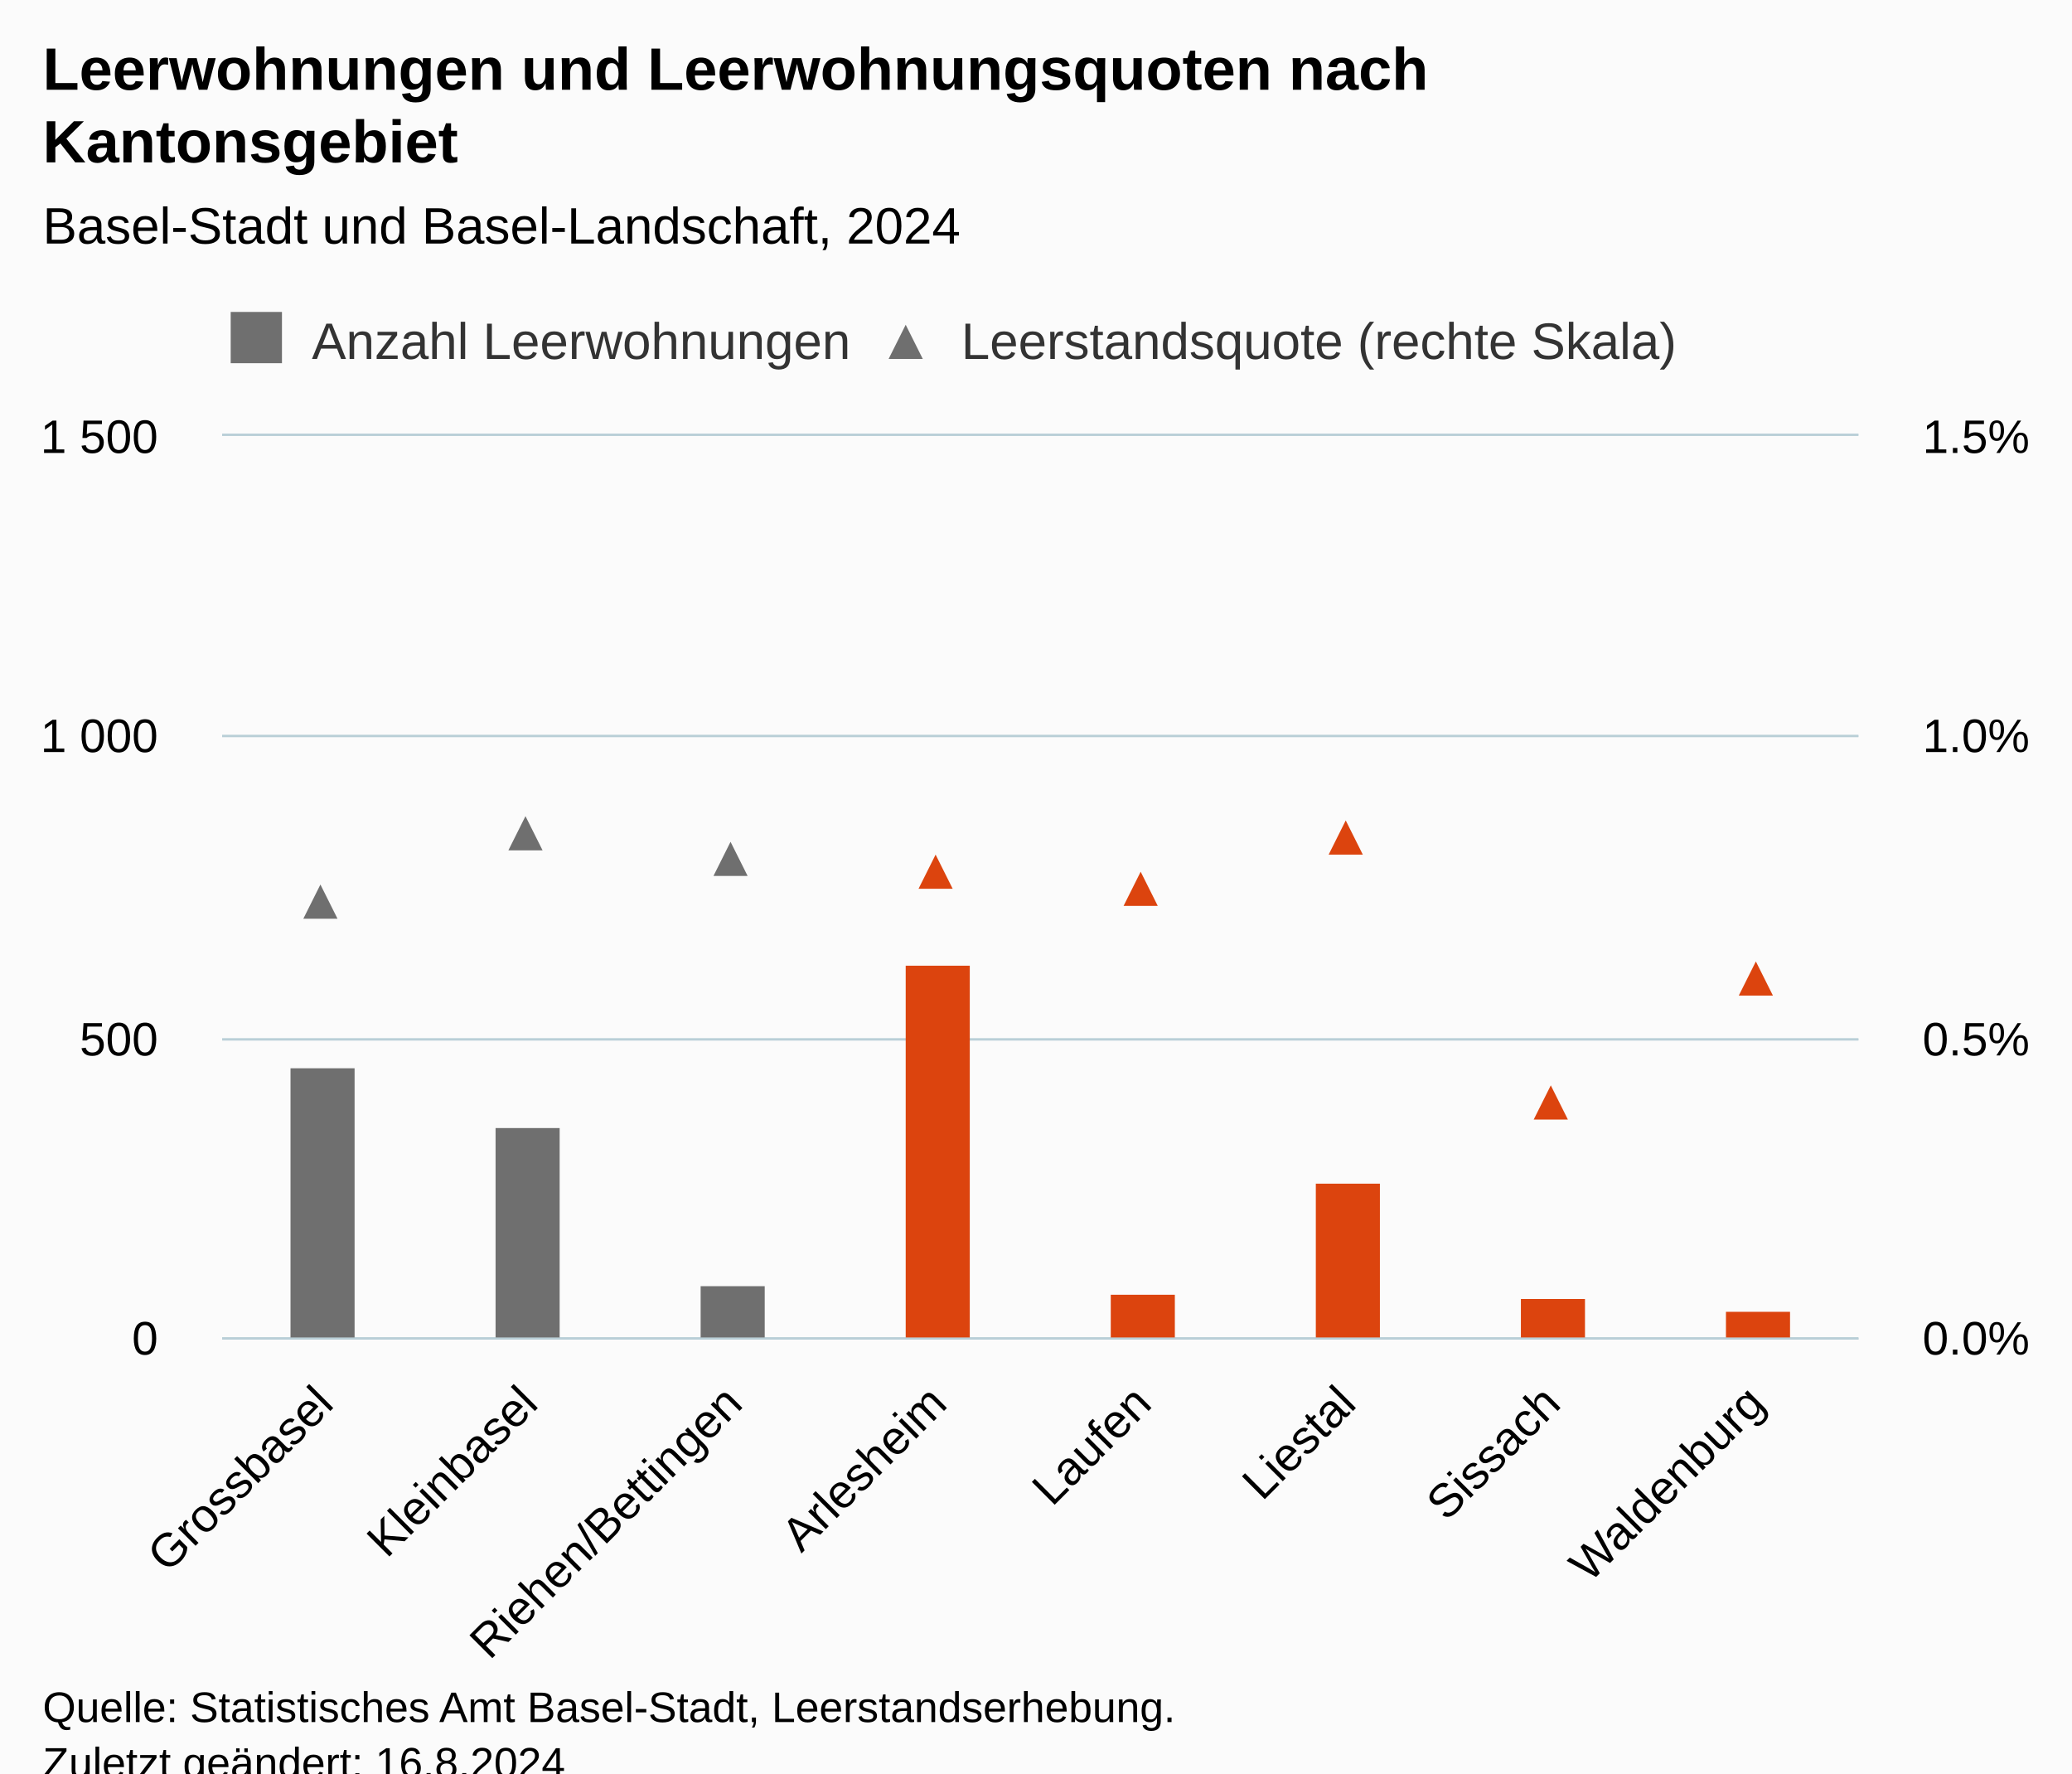
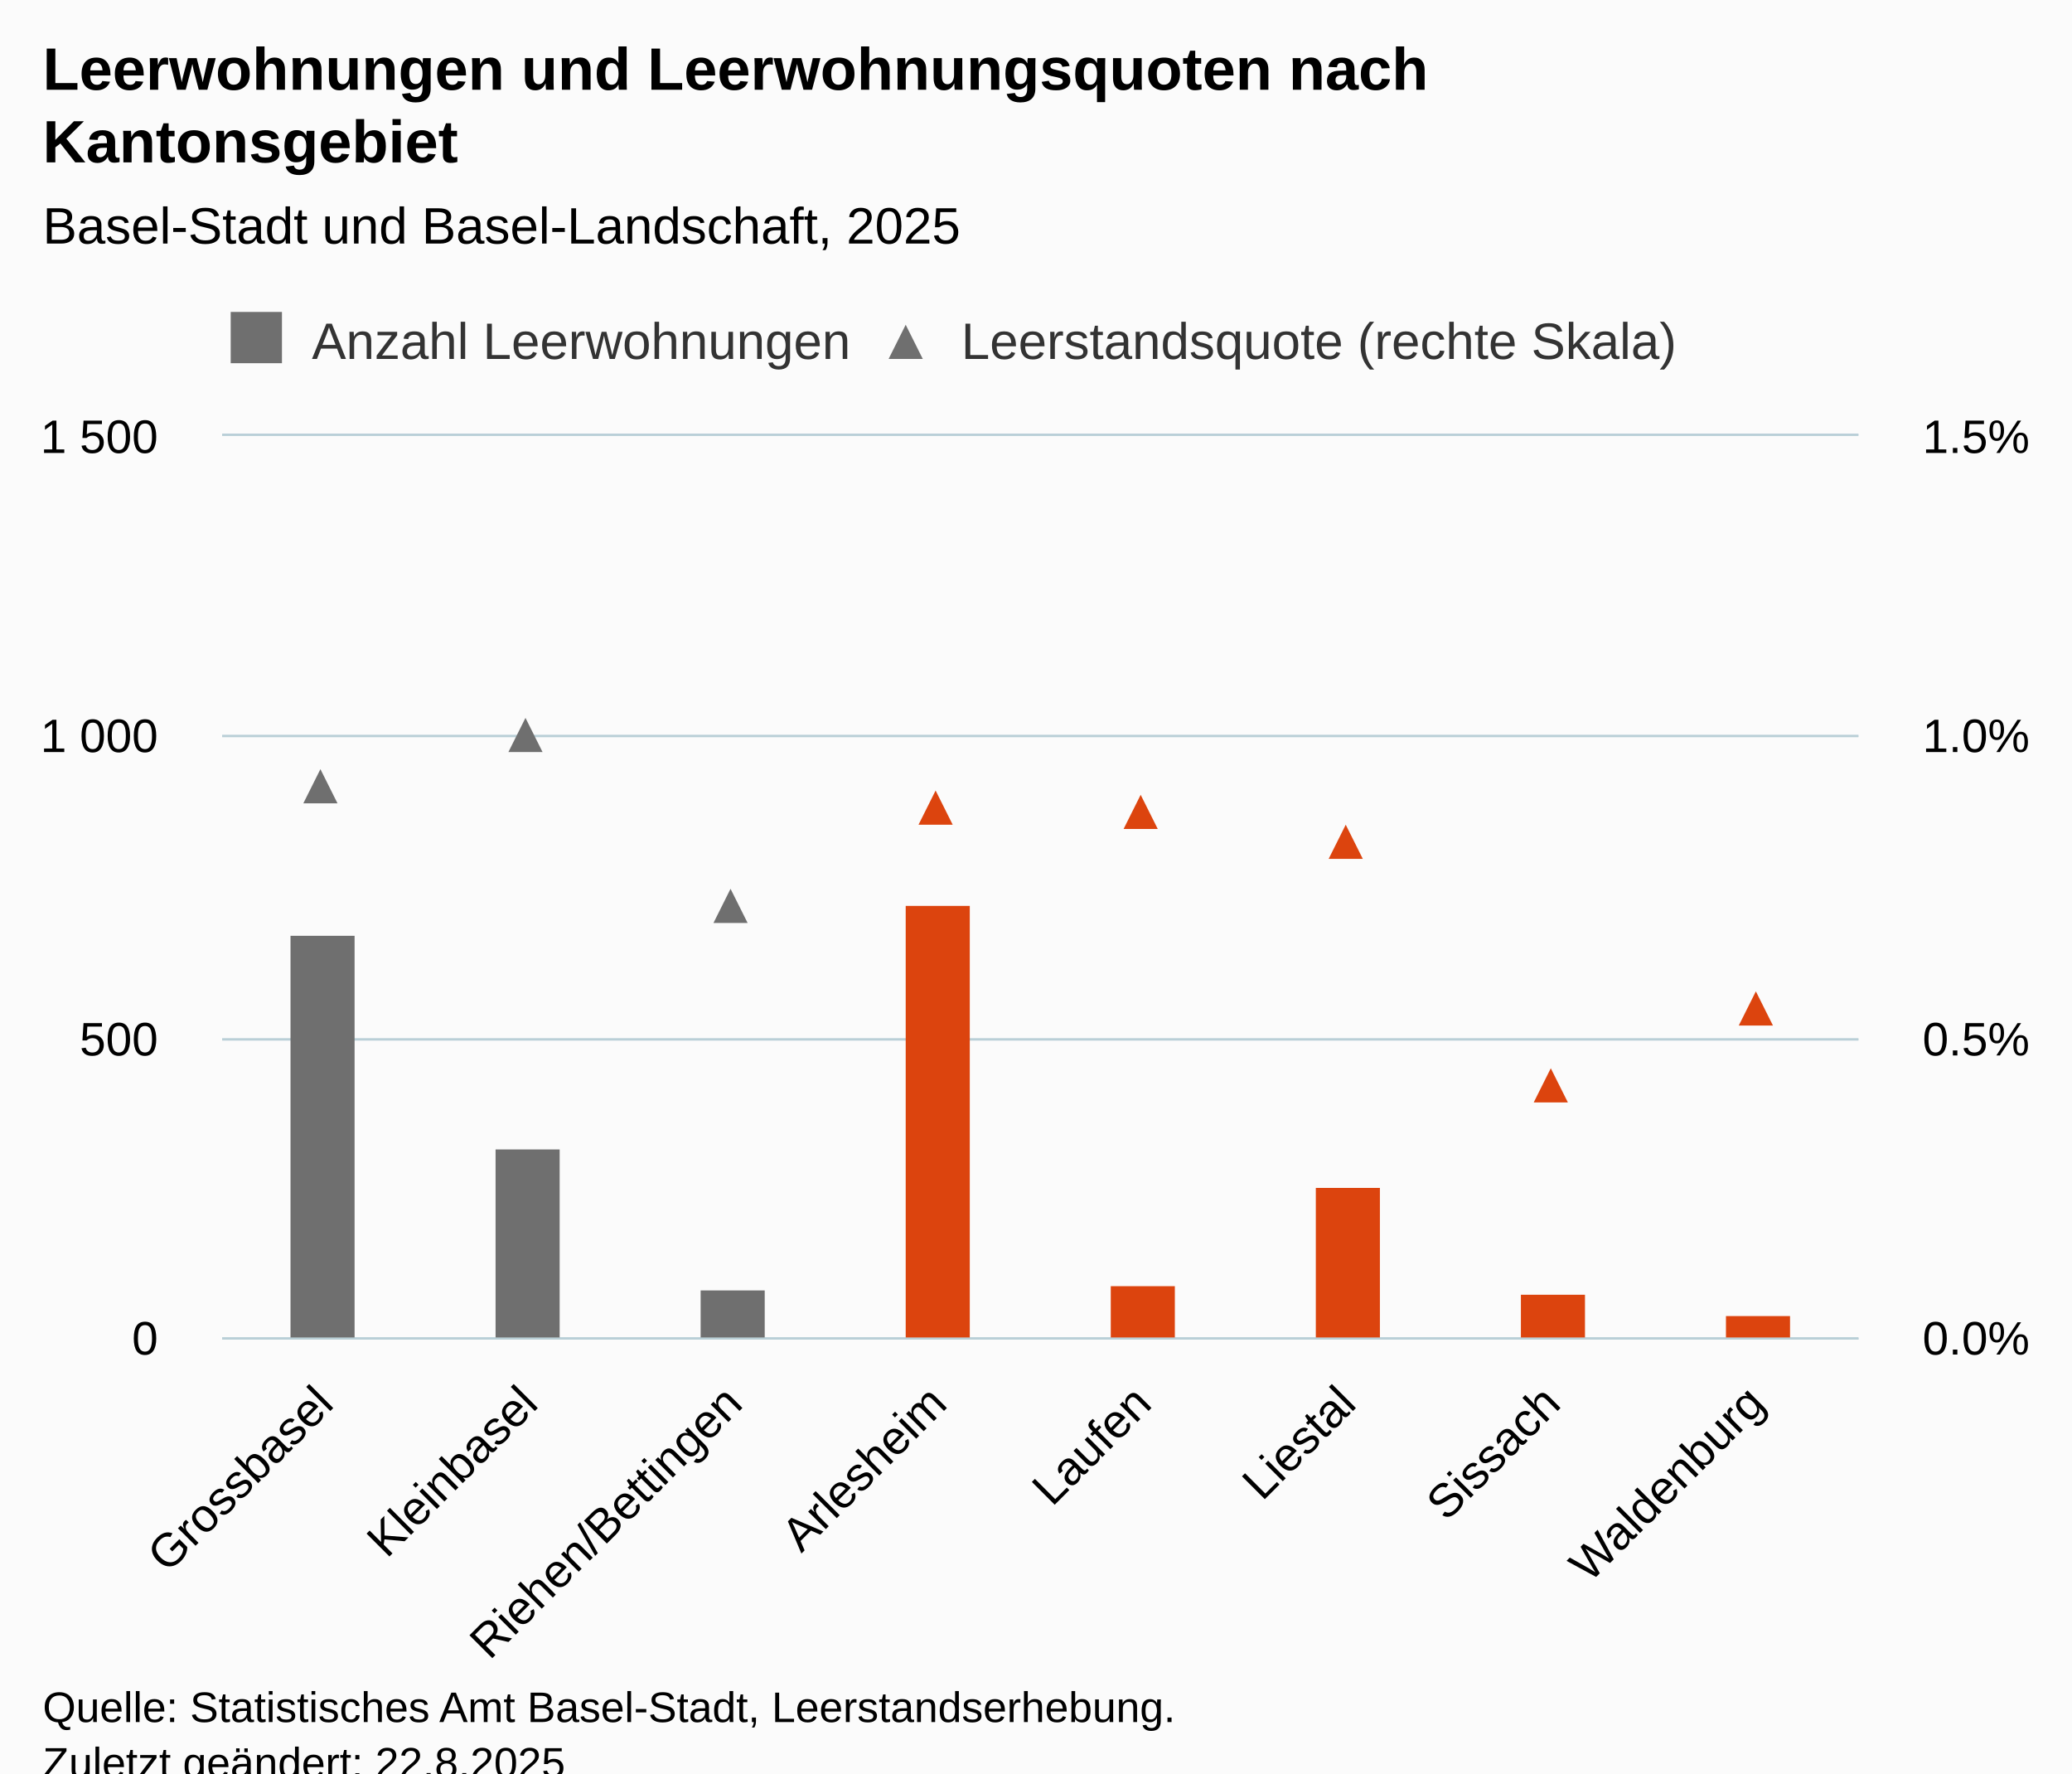
<svg xmlns="http://www.w3.org/2000/svg" version="1.1" class="highcharts-root" style="font-family:Arial;font-size:12px;" viewBox="0 0 485 415">
  <defs>
-     <clipPath id="highcharts-88h1i9h-41-">
+     <clipPath id="highcharts-93kl88a-41-">
      <rect x="0" y="0" width="383" height="211" fill="none" />
    </clipPath>
-     <clipPath id="highcharts-88h1i9h-50-">
+     <clipPath id="highcharts-93kl88a-50-">
      <rect x="0" y="0" width="383" height="211" fill="none" />
    </clipPath>
-     <clipPath id="highcharts-88h1i9h-67-">
+     <clipPath id="highcharts-93kl88a-67-">
      <rect x="0" y="0" width="383" height="211" fill="none" />
    </clipPath>
-     <clipPath id="highcharts-88h1i9h-76-">
+     <clipPath id="highcharts-93kl88a-76-">
      <rect x="52" y="102" width="383" height="211" fill="none" />
    </clipPath>
  </defs>
  <rect fill="#fbfbfb" class="highcharts-background" x="0" y="0" width="485" height="428" rx="0" ry="0" />
  <rect fill="none" class="highcharts-plot-background" x="52" y="102" width="383" height="211" />
  <g class="highcharts-pane-group" data-z-index="0" />
  <g class="highcharts-grid highcharts-xaxis-grid" data-z-index="1">
    <path fill="none" data-z-index="1" class="highcharts-grid-line" d="M 99.5 102 L 99.5 313" opacity="1" />
    <path fill="none" data-z-index="1" class="highcharts-grid-line" d="M 147.5 102 L 147.5 313" opacity="1" />
    <path fill="none" data-z-index="1" class="highcharts-grid-line" d="M 195.5 102 L 195.5 313" opacity="1" />
    <path fill="none" data-z-index="1" class="highcharts-grid-line" d="M 243.5 102 L 243.5 313" opacity="1" />
    <path fill="none" data-z-index="1" class="highcharts-grid-line" d="M 290.5 102 L 290.5 313" opacity="1" />
    <path fill="none" data-z-index="1" class="highcharts-grid-line" d="M 338.5 102 L 338.5 313" opacity="1" />
    <path fill="none" data-z-index="1" class="highcharts-grid-line" d="M 386.5 102 L 386.5 313" opacity="1" />
    <path fill="none" data-z-index="1" class="highcharts-grid-line" d="M 434.5 102 L 434.5 313" opacity="1" />
    <path fill="none" data-z-index="1" class="highcharts-grid-line" d="M 51.5 102 L 51.5 313" opacity="1" />
  </g>
  <g class="highcharts-grid highcharts-yaxis-grid" data-z-index="1">
    <path fill="none" stroke="#B9CFD7" stroke-width="0.5" data-z-index="1" class="highcharts-grid-line" d="M 52 313.25 L 435 313.25" opacity="1" />
    <path fill="none" stroke="#B9CFD7" stroke-width="0.5" data-z-index="1" class="highcharts-grid-line" d="M 52 243.25 L 435 243.25" opacity="1" />
    <path fill="none" stroke="#B9CFD7" stroke-width="0.5" data-z-index="1" class="highcharts-grid-line" d="M 52 172.25 L 435 172.25" opacity="1" />
    <path fill="none" stroke="#B9CFD7" stroke-width="0.5" data-z-index="1" class="highcharts-grid-line" d="M 52 101.75 L 435 101.75" opacity="1" />
  </g>
  <g class="highcharts-grid highcharts-yaxis-grid" data-z-index="1">
    <path fill="none" stroke="#B9CFD7" stroke-width="0.5" data-z-index="1" class="highcharts-grid-line" d="M 52 313.25 L 435 313.25" opacity="1" />
    <path fill="none" stroke="#B9CFD7" stroke-width="0.5" data-z-index="1" class="highcharts-grid-line" d="M 52 243.25 L 435 243.25" opacity="1" />
    <path fill="none" stroke="#B9CFD7" stroke-width="0.5" data-z-index="1" class="highcharts-grid-line" d="M 52 172.25 L 435 172.25" opacity="1" />
    <path fill="none" stroke="#B9CFD7" stroke-width="0.5" data-z-index="1" class="highcharts-grid-line" d="M 52 101.75 L 435 101.75" opacity="1" />
  </g>
  <rect fill="none" class="highcharts-plot-border" data-z-index="1" x="52" y="102" width="383" height="211" />
  <g class="highcharts-axis highcharts-xaxis" data-z-index="2">
    <path fill="none" class="highcharts-axis-line" stroke="#B9CFD7" stroke-width="0.5" data-z-index="7" d="M 52 313.25 L 435 313.25" />
  </g>
  <g class="highcharts-axis highcharts-yaxis" data-z-index="2">
    <path fill="none" class="highcharts-axis-line" data-z-index="7" d="M 52 102 L 52 313" />
  </g>
  <g class="highcharts-axis highcharts-yaxis" data-z-index="2">
    <path fill="none" class="highcharts-axis-line" data-z-index="7" d="M 435 102 L 435 313" />
  </g>
  <g class="highcharts-series-group" data-z-index="3">
-     <g class="highcharts-series highcharts-series-0 highcharts-column-series" data-z-index="0.1" opacity="1" transform="translate(52,102) scale(1 1)" clip-path="url(#highcharts-88h1i9h-50-)">
-       <rect x="16" y="148" width="15" height="64" fill="#6F6F6F" opacity="1" class="highcharts-point" />
-       <rect x="64" y="162" width="15" height="50" fill="#6F6F6F" opacity="1" class="highcharts-point" />
-       <rect x="112" y="199" width="15" height="13" fill="#6F6F6F" opacity="1" class="highcharts-point" />
+     <g class="highcharts-series highcharts-series-0 highcharts-column-series" data-z-index="0.1" opacity="1" transform="translate(52,102) scale(1 1)" clip-path="url(#highcharts-93kl88a-50-)">
+       <rect x="16" y="117" width="15" height="95" fill="#6F6F6F" opacity="1" class="highcharts-point" />
+       <rect x="64" y="167" width="15" height="45" fill="#6F6F6F" opacity="1" class="highcharts-point" />
+       <rect x="112" y="200" width="15" height="12" fill="#6F6F6F" opacity="1" class="highcharts-point" />
    </g>
    <g class="highcharts-markers highcharts-series-0 highcharts-column-series" data-z-index="0.1" opacity="1" transform="translate(52,102) scale(1 1)" clip-path="none" />
-     <g class="highcharts-series highcharts-series-1 highcharts-column-series" data-z-index="0.1" opacity="1" transform="translate(52,102) scale(1 1)" clip-path="url(#highcharts-88h1i9h-50-)">
-       <rect x="160" y="124" width="15" height="88" fill="#DC440E" opacity="1" class="highcharts-point" />
-       <rect x="208" y="201" width="15" height="11" fill="#DC440E" opacity="1" class="highcharts-point" />
-       <rect x="256" y="175" width="15" height="37" fill="#DC440E" opacity="1" class="highcharts-point" />
-       <rect x="304" y="202" width="15" height="10" fill="#DC440E" opacity="1" class="highcharts-point" />
-       <rect x="352" y="205" width="15" height="7" fill="#DC440E" opacity="1" class="highcharts-point" />
+     <g class="highcharts-series highcharts-series-1 highcharts-column-series" data-z-index="0.1" opacity="1" transform="translate(52,102) scale(1 1)" clip-path="url(#highcharts-93kl88a-50-)">
+       <rect x="160" y="110" width="15" height="102" fill="#DC440E" opacity="1" class="highcharts-point" />
+       <rect x="208" y="199" width="15" height="13" fill="#DC440E" opacity="1" class="highcharts-point" />
+       <rect x="256" y="176" width="15" height="36" fill="#DC440E" opacity="1" class="highcharts-point" />
+       <rect x="304" y="201" width="15" height="11" fill="#DC440E" opacity="1" class="highcharts-point" />
+       <rect x="352" y="206" width="15" height="6" fill="#DC440E" opacity="1" class="highcharts-point" />
    </g>
    <g class="highcharts-markers highcharts-series-1 highcharts-column-series" data-z-index="0.1" opacity="1" transform="translate(52,102) scale(1 1)" clip-path="none" />
-     <g class="highcharts-series highcharts-series-2 highcharts-scatter-series" data-z-index="0.1" opacity="1" transform="translate(52,102) scale(1 1)" clip-path="url(#highcharts-88h1i9h-67-)" />
+     <g class="highcharts-series highcharts-series-2 highcharts-scatter-series" data-z-index="0.1" opacity="1" transform="translate(52,102) scale(1 1)" clip-path="url(#highcharts-93kl88a-67-)" />
    <g class="highcharts-markers highcharts-series-2 highcharts-scatter-series" data-z-index="0.1" opacity="1" transform="translate(52,102) scale(1 1)" clip-path="none">
-       <path fill="#6F6F6F" d="M 23 105 L 27 113 L 19 113 Z" opacity="1" class="highcharts-point" />
-       <path fill="#6F6F6F" d="M 71 89 L 75 97 L 67 97 Z" opacity="1" class="highcharts-point" />
-       <path fill="#6F6F6F" d="M 119 95 L 123 103 L 115 103 Z" opacity="1" class="highcharts-point" />
+       <path fill="#6F6F6F" d="M 23 78 L 27 86 L 19 86 Z" opacity="1" class="highcharts-point" />
+       <path fill="#6F6F6F" d="M 71 66 L 75 74 L 67 74 Z" opacity="1" class="highcharts-point" />
+       <path fill="#6F6F6F" d="M 119 106 L 123 114 L 115 114 Z" opacity="1" class="highcharts-point" />
    </g>
-     <g class="highcharts-series highcharts-series-3 highcharts-scatter-series" data-z-index="0.1" opacity="1" transform="translate(52,102) scale(1 1)" clip-path="url(#highcharts-88h1i9h-67-)" />
+     <g class="highcharts-series highcharts-series-3 highcharts-scatter-series" data-z-index="0.1" opacity="1" transform="translate(52,102) scale(1 1)" clip-path="url(#highcharts-93kl88a-67-)" />
    <g class="highcharts-markers highcharts-series-3 highcharts-scatter-series" data-z-index="0.1" opacity="1" transform="translate(52,102) scale(1 1)" clip-path="none">
-       <path fill="#DC440E" d="M 167 98 L 171 106 L 163 106 Z" opacity="1" class="highcharts-point" />
-       <path fill="#DC440E" d="M 215 102 L 219 110 L 211 110 Z" opacity="1" class="highcharts-point" />
-       <path fill="#DC440E" d="M 263 90 L 267 98 L 259 98 Z" opacity="1" class="highcharts-point" />
-       <path fill="#DC440E" d="M 311 152 L 315 160 L 307 160 Z" opacity="1" class="highcharts-point" />
-       <path fill="#DC440E" d="M 359 123 L 363 131 L 355 131 Z" opacity="1" class="highcharts-point" />
+       <path fill="#DC440E" d="M 167 83 L 171 91 L 163 91 Z" opacity="1" class="highcharts-point" />
+       <path fill="#DC440E" d="M 215 84 L 219 92 L 211 92 Z" opacity="1" class="highcharts-point" />
+       <path fill="#DC440E" d="M 263 91 L 267 99 L 259 99 Z" opacity="1" class="highcharts-point" />
+       <path fill="#DC440E" d="M 311 148 L 315 156 L 307 156 Z" opacity="1" class="highcharts-point" />
+       <path fill="#DC440E" d="M 359 130 L 363 138 L 355 138 Z" opacity="1" class="highcharts-point" />
    </g>
  </g>
  <text x="10" text-anchor="start" class="highcharts-title" data-z-index="4" style="color:#000000;font-size:14px;font-weight:bold;fill:#000000;" y="21">
    <tspan>Leerwohnungen und Leerwohnungsquoten nach</tspan>
    <tspan dy="17" x="10">Kantonsgebiet</tspan>
  </text>
  <text x="10" text-anchor="start" class="highcharts-subtitle" data-z-index="4" style="color:#000000;font-size:12px;font-weight:normal;fill:#000000;" y="57">
-     <tspan>Basel-Stadt und Basel-Landschaft, 2024</tspan>
+     <tspan>Basel-Stadt und Basel-Landschaft, 2025</tspan>
  </text>
  <text x="10" text-anchor="start" class="highcharts-caption" data-z-index="4" style="color:#666666;fill:#666666;" y="400" />
  <g class="highcharts-legend" data-z-index="7" transform="translate(51,73)">
    <rect fill="none" class="highcharts-legend-box" rx="0" ry="0" x="0" y="0" width="348" height="17" visibility="visible" />
    <g data-z-index="1">
      <g>
        <g class="highcharts-legend-item highcharts-column-series highcharts-color-undefined highcharts-series-0" data-z-index="1" transform="translate(1,-4)">
          <text x="21" style="color:#333333;cursor:pointer;font-size:12px;font-weight:normal;fill:#333333;" text-anchor="start" data-z-index="2" y="15">
            <tspan>Anzahl Leerwohnungen</tspan>
          </text>
          <rect x="2" y="4" width="12" height="12" fill="#6F6F6F" class="highcharts-point" data-z-index="3" />
        </g>
        <g class="highcharts-legend-item highcharts-scatter-series highcharts-color-undefined highcharts-series-2" data-z-index="1" transform="translate(153,-4)">
          <path fill="none" d="M 0 11 L 16 11" class="highcharts-graph" />
          <path fill="#6F6F6F" d="M 8 7 L 12 15 L 4 15 Z" class="highcharts-point" opacity="1" />
          <text x="21" y="15" style="color:#333333;cursor:pointer;font-size:12px;font-weight:normal;fill:#333333;" text-anchor="start" data-z-index="2">
            <tspan>Leerstandsquote (rechte Skala)</tspan>
          </text>
        </g>
      </g>
    </g>
  </g>
  <g class="highcharts-axis-labels highcharts-xaxis-labels" data-z-index="7">
    <text x="78.53" style="color:#000000;cursor:default;font-size:11px;fill:#000000;" text-anchor="end" transform="translate(0,0) rotate(-45 78.53022 329)" y="329" opacity="1">Grossbasel</text>
    <text x="126.405" style="color:#000000;cursor:default;font-size:11px;fill:#000000;" text-anchor="end" transform="translate(0,0) rotate(-45 126.4052 329)" y="329" opacity="1">Kleinbasel</text>
    <text x="174.28" style="color:#000000;cursor:default;font-size:11px;fill:#000000;" text-anchor="end" transform="translate(0,0) rotate(-45 174.2802 329)" y="329" opacity="1">Riehen/Bettingen</text>
    <text x="222.155" style="color:#000000;cursor:default;font-size:11px;fill:#000000;" text-anchor="end" transform="translate(0,0) rotate(-45 222.1552 329)" y="329" opacity="1">Arlesheim</text>
    <text x="270.03" style="color:#000000;cursor:default;font-size:11px;fill:#000000;" text-anchor="end" transform="translate(0,0) rotate(-45 270.0302 329)" y="329" opacity="1">Laufen</text>
    <text x="317.905" style="color:#000000;cursor:default;font-size:11px;fill:#000000;" text-anchor="end" transform="translate(0,0) rotate(-45 317.9052 329)" y="329" opacity="1">Liestal</text>
    <text x="365.78" style="color:#000000;cursor:default;font-size:11px;fill:#000000;" text-anchor="end" transform="translate(0,0) rotate(-45 365.7802 329)" y="329" opacity="1">Sissach</text>
    <text x="413.655" style="color:#000000;cursor:default;font-size:11px;fill:#000000;" text-anchor="end" transform="translate(0,0) rotate(-45 413.6552 329)" y="329" opacity="1">Waldenburg</text>
  </g>
  <g class="highcharts-axis-labels highcharts-yaxis-labels" data-z-index="7">
    <text x="37" style="color:#000000;cursor:default;font-size:11px;fill:#000000;" text-anchor="end" transform="translate(0,0)" y="317" opacity="1">0</text>
    <text x="37" style="color:#000000;cursor:default;font-size:11px;fill:#000000;" text-anchor="end" transform="translate(0,0)" y="247" opacity="1">500</text>
    <text x="37" style="color:#000000;cursor:default;font-size:11px;fill:#000000;" text-anchor="end" transform="translate(0,0)" y="176" opacity="1">
      <tspan>1 000</tspan>
    </text>
    <text x="37" style="color:#000000;cursor:default;font-size:11px;fill:#000000;" text-anchor="end" transform="translate(0,0)" y="106" opacity="1">
      <tspan>1 500</tspan>
    </text>
  </g>
  <g class="highcharts-axis-labels highcharts-yaxis-labels" data-z-index="7">
    <text x="450" style="color:#000000;cursor:default;font-size:11px;fill:#000000;" text-anchor="start" transform="translate(0,0)" y="317" opacity="1">0.0%</text>
    <text x="450" style="color:#000000;cursor:default;font-size:11px;fill:#000000;" text-anchor="start" transform="translate(0,0)" y="247" opacity="1">0.5%</text>
    <text x="450" style="color:#000000;cursor:default;font-size:11px;fill:#000000;" text-anchor="start" transform="translate(0,0)" y="176" opacity="1">1.0%</text>
    <text x="450" style="color:#000000;cursor:default;font-size:11px;fill:#000000;" text-anchor="start" transform="translate(0,0)" y="106" opacity="1">1.5%</text>
  </g>
  <text x="10" class="highcharts-credits" text-anchor="start" data-z-index="8" style="cursor:default;color:#000000;font-size:10px;fill:#000000;" y="403">
    <tspan>Quelle: Statistisches Amt Basel-Stadt, Leerstandserhebung.</tspan>
-     <tspan x="10" dy="13">Zuletzt geändert: 16.8.2024</tspan>
+     <tspan x="10" dy="13">Zuletzt geändert: 22.8.2025</tspan>
  </text>
-   <g class="highcharts-control-points" data-z-index="99" clip-path="url(#highcharts-88h1i9h-76-)" />
+   <g class="highcharts-control-points" data-z-index="99" clip-path="url(#highcharts-93kl88a-76-)" />
</svg>
